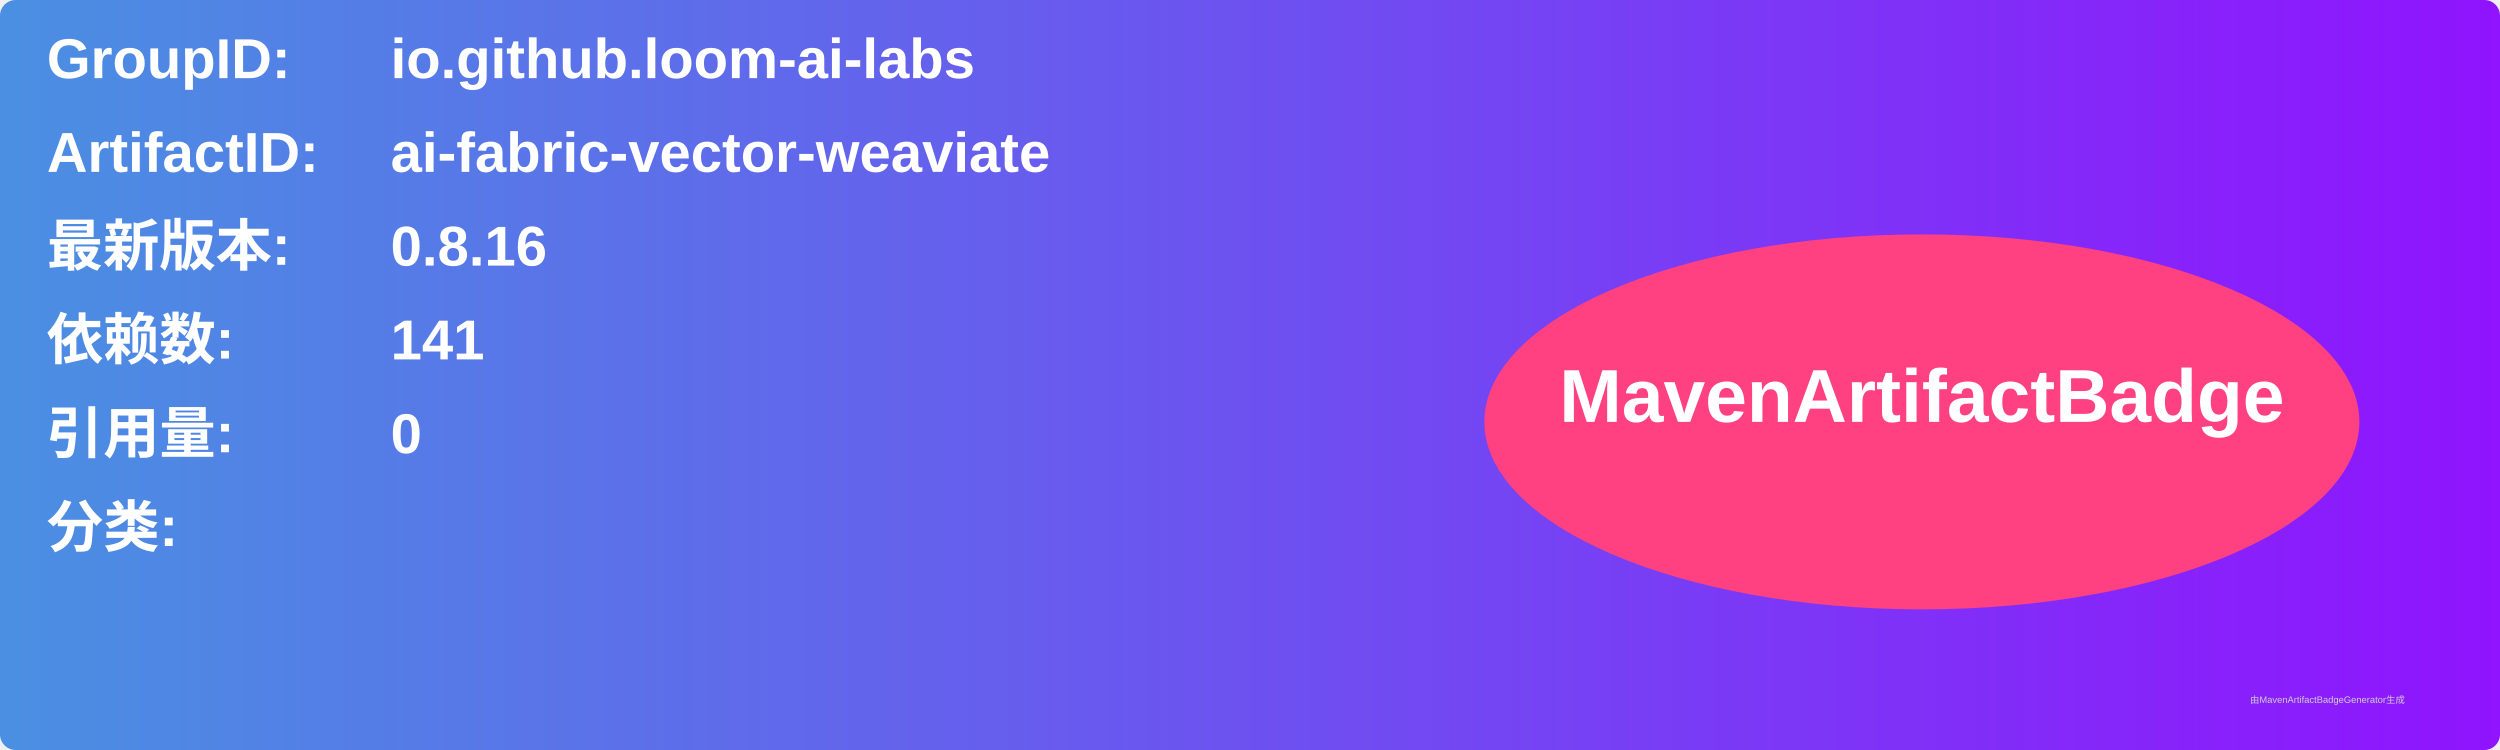
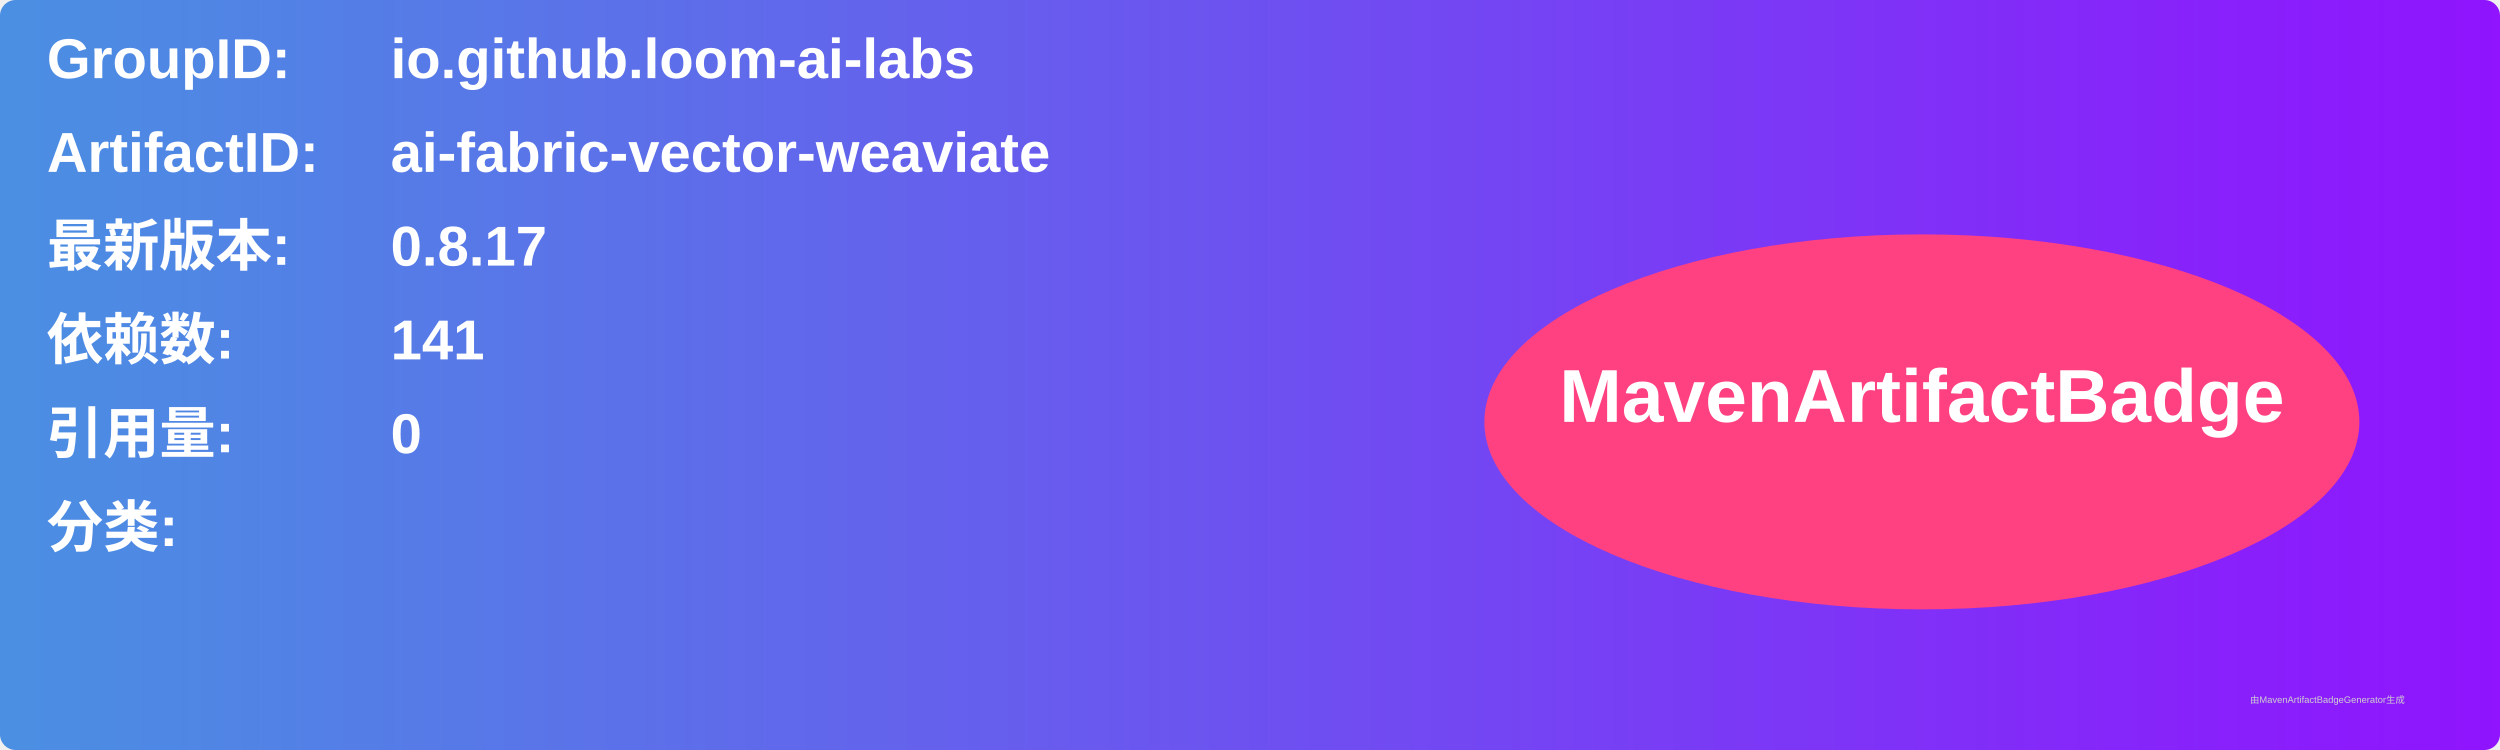
<svg xmlns="http://www.w3.org/2000/svg" width="800" height="240" viewBox="0 0 800 240">
  <linearGradient id="grad" x1="0%" y1="0%" x2="100%" y2="0%">
    <stop offset="0%" stop-color="#4a90e2" />
    <stop offset="100%" stop-color="#9013fe" />
  </linearGradient>
  <rect width="100%" height="100%" rx="5" ry="5" fill="url(#grad)" />
  <g transform="translate(15, 15)">
    <text x="0" y="10" font-family="Arial" font-size="18" fill="white" font-weight="bold" width="260">GroupID:</text>
    <text x="110" y="10" font-family="Arial" font-size="18" fill="white" font-weight="bold" width="460">io.github.loom-ai-labs</text>
    <text x="0" y="40" font-family="Arial" font-size="18" fill="white" font-weight="bold" width="260">ArtifactID:</text>
    <text x="110" y="40" font-family="Arial" font-size="18" fill="white" font-weight="bold" width="460">ai-fabric-vector-weaviate</text>
    <text x="0" y="70" font-family="Arial" font-size="18" fill="white" font-weight="bold">最新版本:</text>
    <text x="110" y="70" font-family="Arial" font-size="18" fill="white" font-weight="bold">
-       <tspan font-weight="bold">0.8.16</tspan>
+       <tspan font-weight="bold">0.8.17</tspan>
    </text>
    <text x="0" y="100" font-family="Arial" font-size="18" fill="white" font-weight="bold">依赖数: </text>
    <text x="110" y="100" font-family="Arial" font-size="18" fill="white">
      <tspan font-weight="bold">141</tspan>
    </text>
    <text x="0" y="130" font-family="Arial" font-size="18" fill="white" font-weight="bold">引用量: </text>
    <text x="110" y="130" font-family="Arial" font-size="18" fill="white">
      <tspan font-weight="bold">0</tspan>
    </text>
    <text x="0" y="160" font-family="Arial" font-size="18" fill="white" font-weight="bold">分类:</text>
    <text x="10" y="190" font-family="Arial" font-size="10" fill="white">
      <tspan font-weight="bold" />
    </text>
    <ellipse cx="600" cy="120" rx="140" ry="60" fill="#ff4081" />
    <text x="600" y="120" text-anchor="middle" font-family="Arial" font-size="24" fill="white" font-weight="bold">MavenArtifactBadge</text>
  </g>
  <text x="720" y="225" font-family="Arial" font-size="3" fill="#d0d0d0">由MavenArtifactBadgeGenerator生成</text>
</svg>
